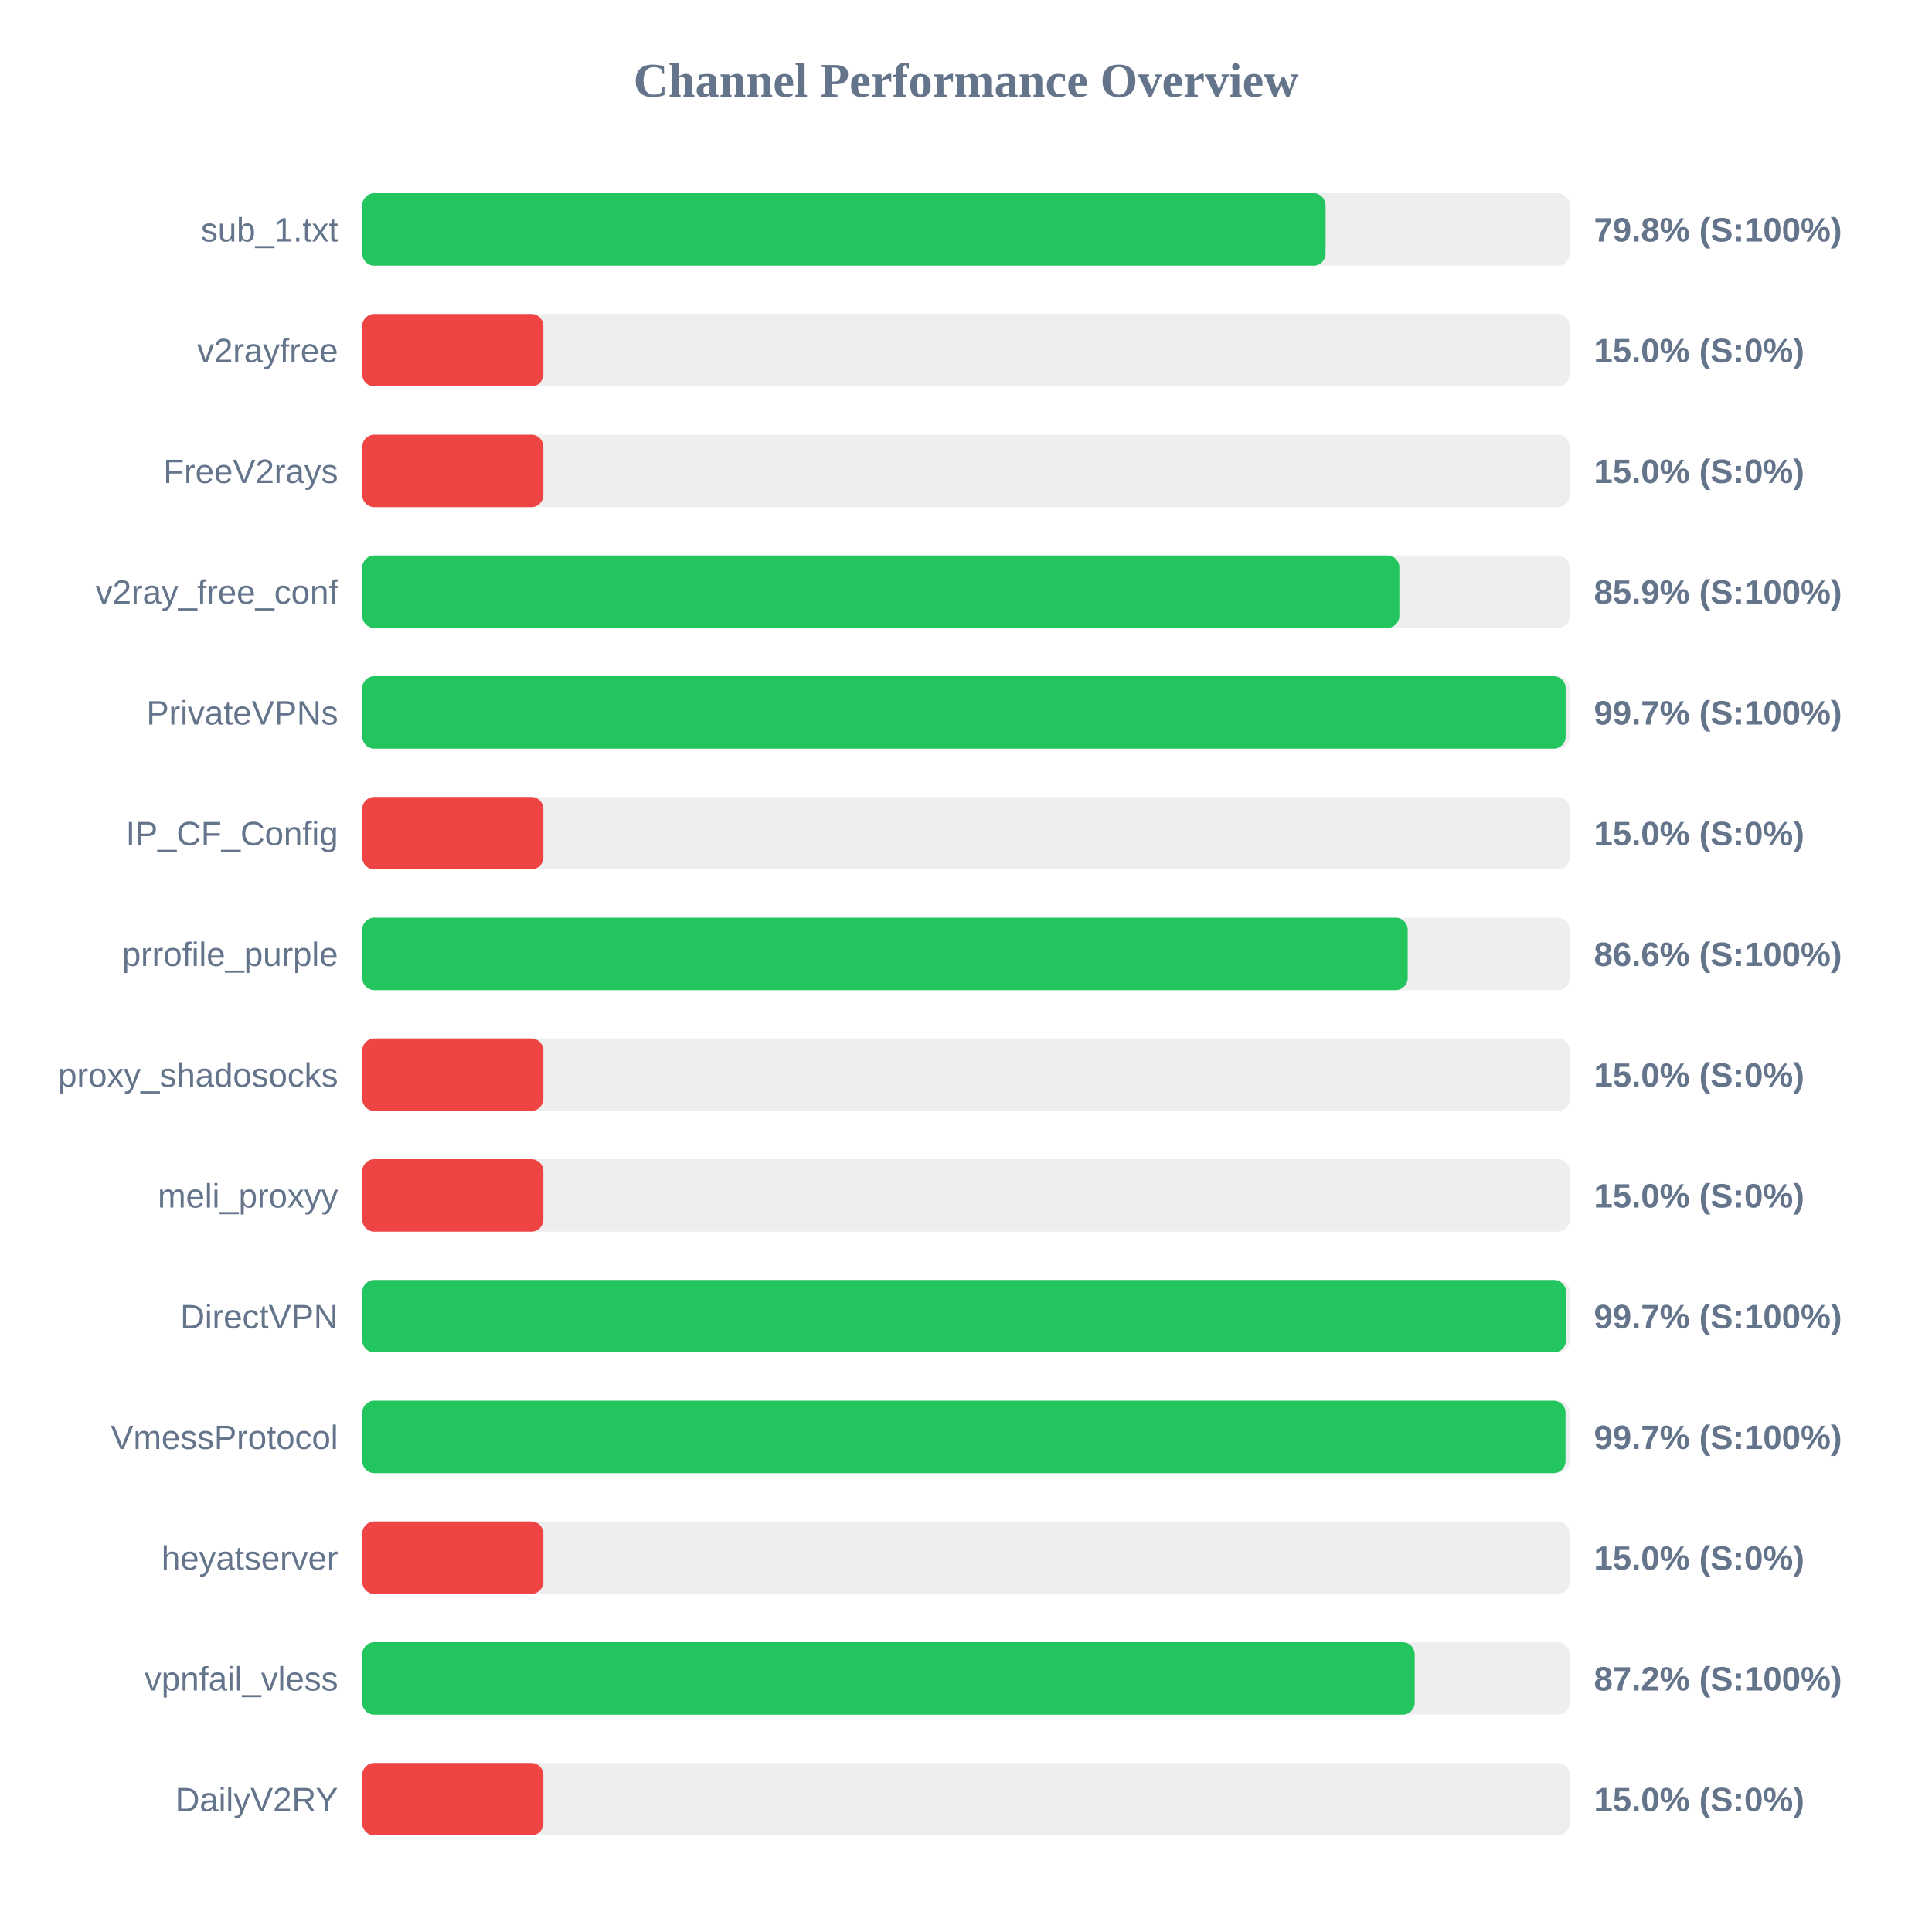
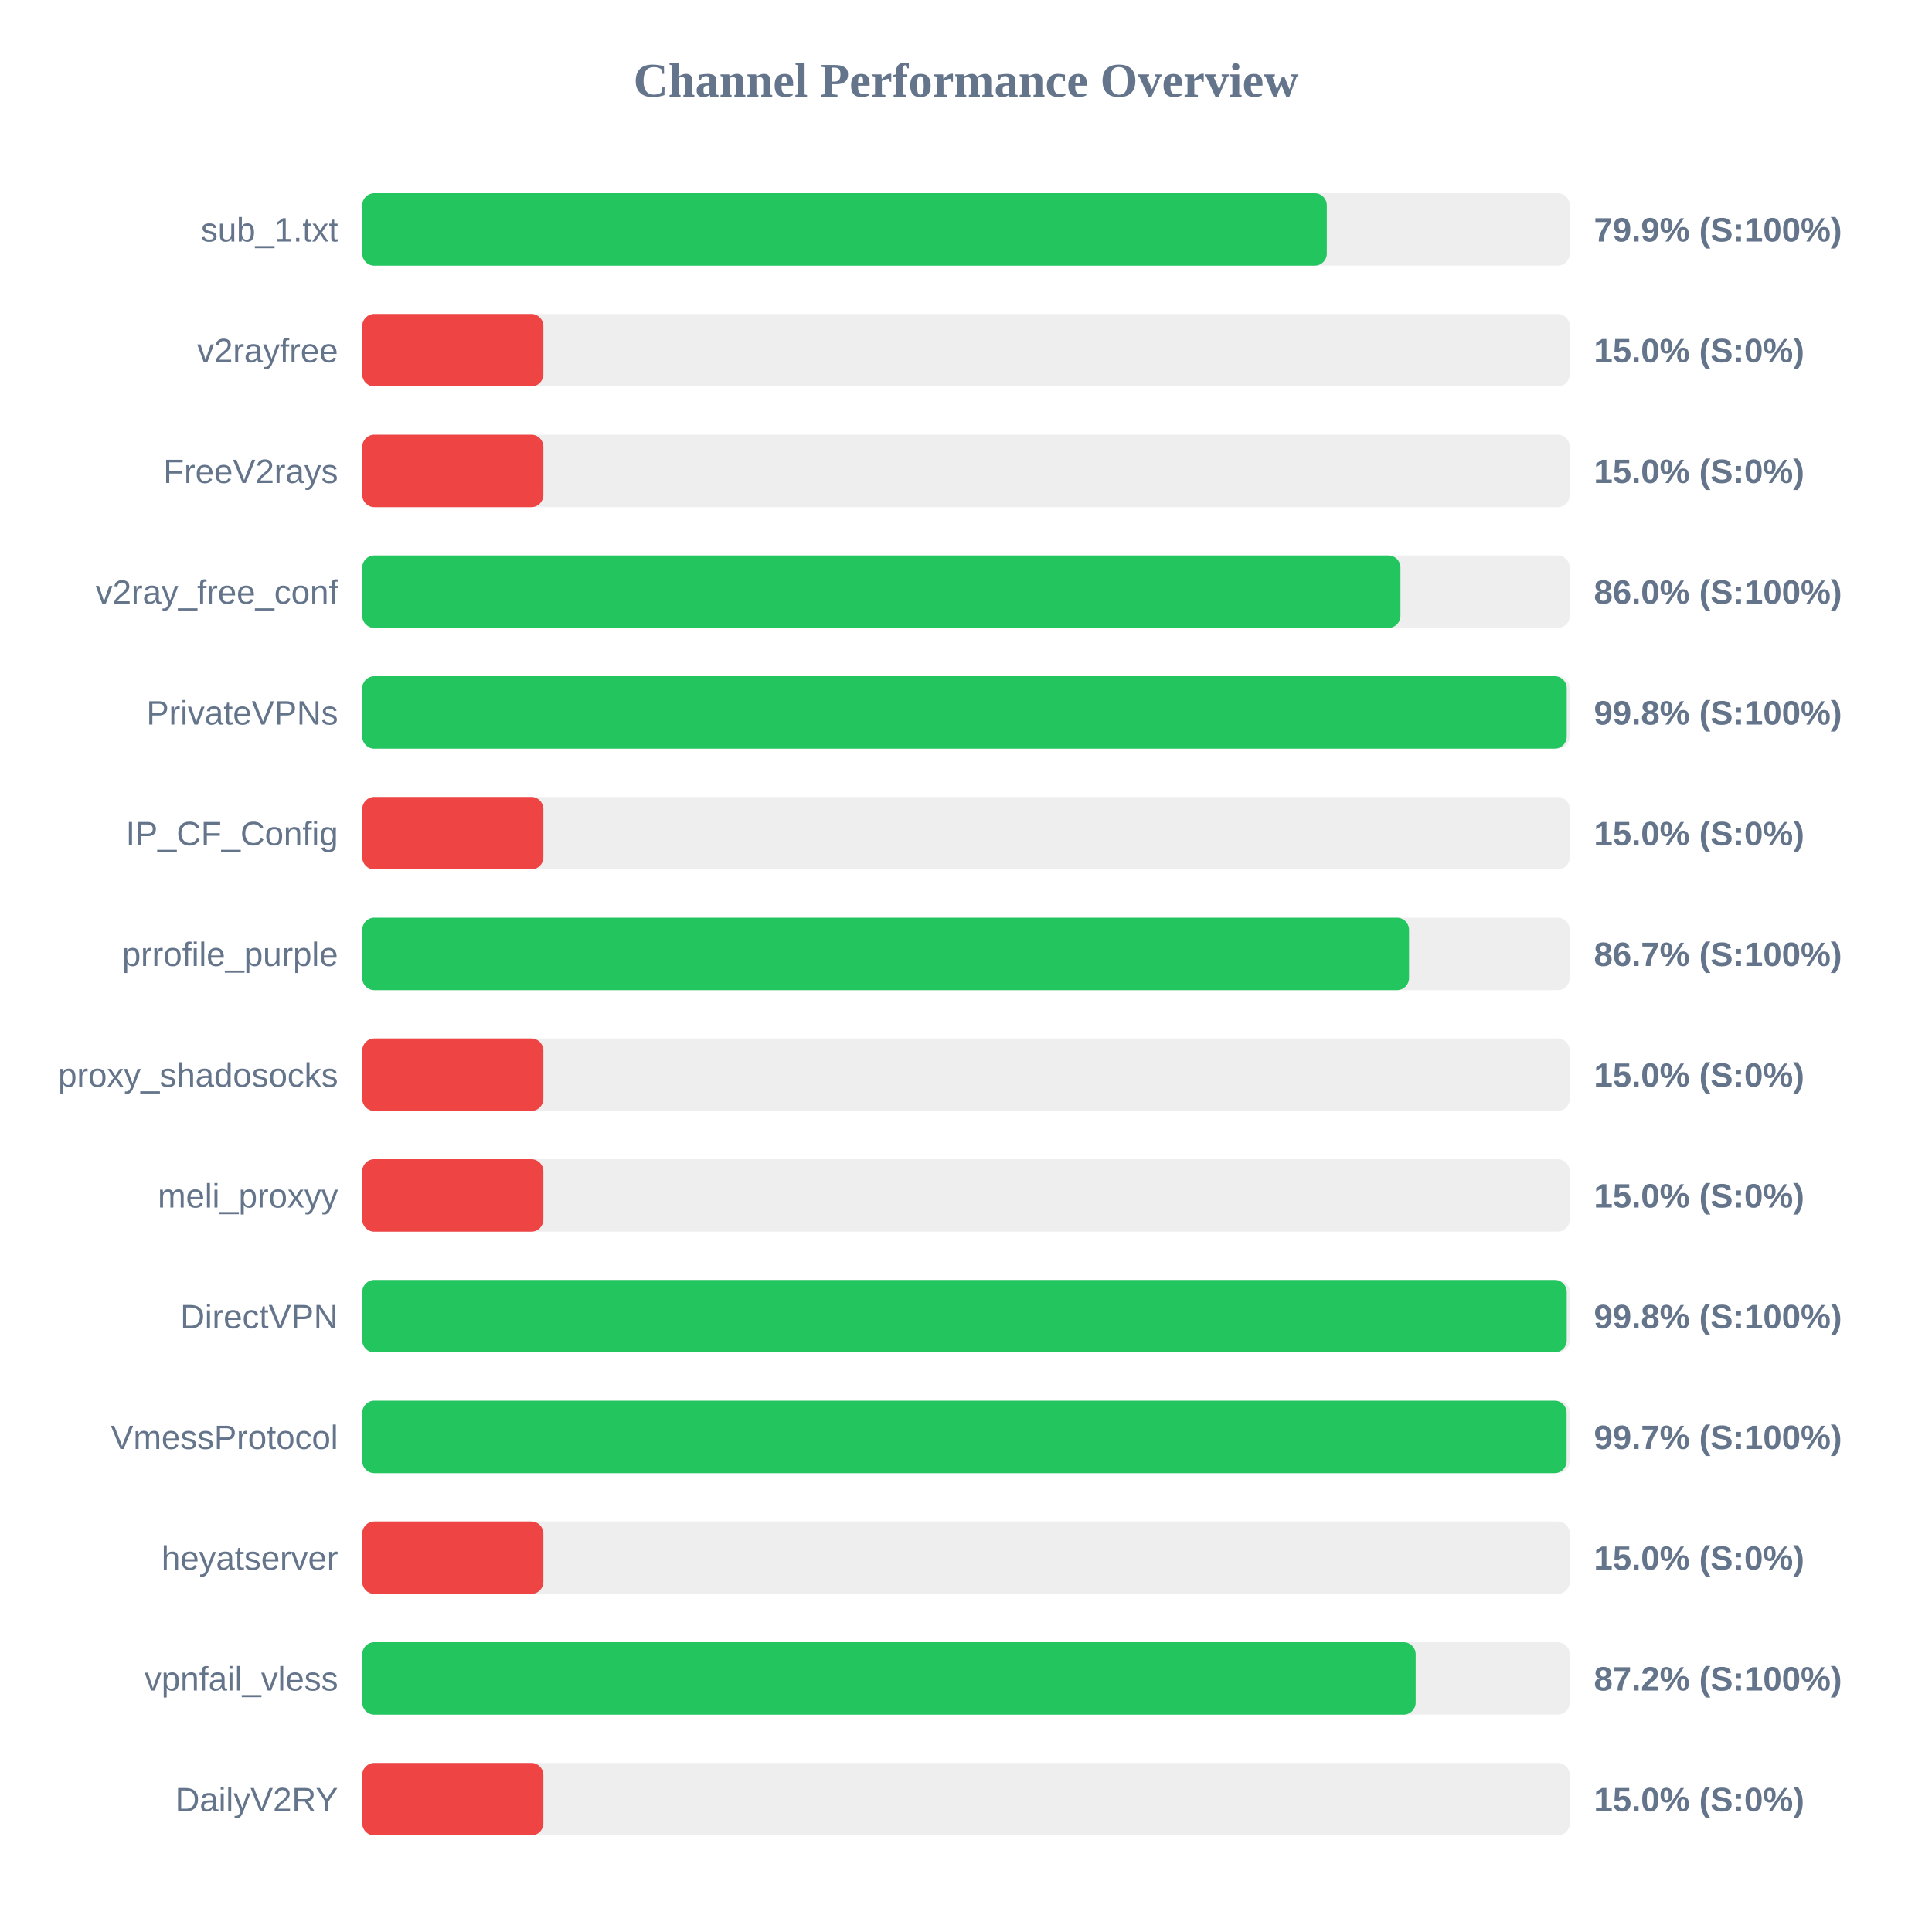
<svg xmlns="http://www.w3.org/2000/svg" width="800" height="800" version="1.1">
  <style>
        .row { font: 14px Arial; fill: #64748b; }
        .score { font: bold 14px Arial; fill: #64748b; }
    </style>
  <text x="400" y="40" text-anchor="middle" font-size="20px" font-weight="bold" fill="#64748b">Channel Performance Overview</text>
  <rect x="150" y="80" width="500" height="30" fill="#eee" rx="5" />
-   <rect x="150" y="80" width="398.9" height="30" fill="#22c55e" rx="5" />
+   <rect x="150" y="80" width="399.4" height="30" fill="#22c55e" rx="5" />
  <text x="140" y="100" text-anchor="end" class="row">sub_1.txt</text>
-   <text x="660" y="100" text-anchor="start" class="score">79.8% (S:100%)</text>
+   <text x="660" y="100" text-anchor="start" class="score">79.9% (S:100%)</text>
  <rect x="150" y="130" width="500" height="30" fill="#eee" rx="5" />
  <rect x="150" y="130" width="75.0" height="30" fill="#ef4444" rx="5" />
  <text x="140" y="150" text-anchor="end" class="row">v2rayfree</text>
  <text x="660" y="150" text-anchor="start" class="score">15.0% (S:0%)</text>
  <rect x="150" y="180" width="500" height="30" fill="#eee" rx="5" />
  <rect x="150" y="180" width="75.0" height="30" fill="#ef4444" rx="5" />
  <text x="140" y="200" text-anchor="end" class="row">FreeV2rays</text>
  <text x="660" y="200" text-anchor="start" class="score">15.0% (S:0%)</text>
  <rect x="150" y="230" width="500" height="30" fill="#eee" rx="5" />
-   <rect x="150" y="230" width="429.45" height="30" fill="#22c55e" rx="5" />
+   <rect x="150" y="230" width="429.9" height="30" fill="#22c55e" rx="5" />
  <text x="140" y="250" text-anchor="end" class="row">v2ray_free_conf</text>
-   <text x="660" y="250" text-anchor="start" class="score">85.9% (S:100%)</text>
+   <text x="660" y="250" text-anchor="start" class="score">86.0% (S:100%)</text>
  <rect x="150" y="280" width="500" height="30" fill="#eee" rx="5" />
-   <rect x="150" y="280" width="498.3" height="30" fill="#22c55e" rx="5" />
+   <rect x="150" y="280" width="498.75" height="30" fill="#22c55e" rx="5" />
  <text x="140" y="300" text-anchor="end" class="row">PrivateVPNs</text>
-   <text x="660" y="300" text-anchor="start" class="score">99.7% (S:100%)</text>
+   <text x="660" y="300" text-anchor="start" class="score">99.8% (S:100%)</text>
  <rect x="150" y="330" width="500" height="30" fill="#eee" rx="5" />
  <rect x="150" y="330" width="75.0" height="30" fill="#ef4444" rx="5" />
  <text x="140" y="350" text-anchor="end" class="row">IP_CF_Config</text>
  <text x="660" y="350" text-anchor="start" class="score">15.0% (S:0%)</text>
  <rect x="150" y="380" width="500" height="30" fill="#eee" rx="5" />
-   <rect x="150" y="380" width="432.9" height="30" fill="#22c55e" rx="5" />
+   <rect x="150" y="380" width="433.45" height="30" fill="#22c55e" rx="5" />
  <text x="140" y="400" text-anchor="end" class="row">prrofile_purple</text>
-   <text x="660" y="400" text-anchor="start" class="score">86.6% (S:100%)</text>
+   <text x="660" y="400" text-anchor="start" class="score">86.7% (S:100%)</text>
  <rect x="150" y="430" width="500" height="30" fill="#eee" rx="5" />
  <rect x="150" y="430" width="75.0" height="30" fill="#ef4444" rx="5" />
  <text x="140" y="450" text-anchor="end" class="row">proxy_shadosocks</text>
  <text x="660" y="450" text-anchor="start" class="score">15.0% (S:0%)</text>
  <rect x="150" y="480" width="500" height="30" fill="#eee" rx="5" />
  <rect x="150" y="480" width="75.0" height="30" fill="#ef4444" rx="5" />
  <text x="140" y="500" text-anchor="end" class="row">meli_proxyy</text>
  <text x="660" y="500" text-anchor="start" class="score">15.0% (S:0%)</text>
  <rect x="150" y="530" width="500" height="30" fill="#eee" rx="5" />
-   <rect x="150" y="530" width="498.45" height="30" fill="#22c55e" rx="5" />
+   <rect x="150" y="530" width="498.75" height="30" fill="#22c55e" rx="5" />
  <text x="140" y="550" text-anchor="end" class="row">DirectVPN</text>
-   <text x="660" y="550" text-anchor="start" class="score">99.7% (S:100%)</text>
+   <text x="660" y="550" text-anchor="start" class="score">99.8% (S:100%)</text>
  <rect x="150" y="580" width="500" height="30" fill="#eee" rx="5" />
-   <rect x="150" y="580" width="498.25" height="30" fill="#22c55e" rx="5" />
+   <rect x="150" y="580" width="498.7" height="30" fill="#22c55e" rx="5" />
  <text x="140" y="600" text-anchor="end" class="row">VmessProtocol</text>
  <text x="660" y="600" text-anchor="start" class="score">99.7% (S:100%)</text>
  <rect x="150" y="630" width="500" height="30" fill="#eee" rx="5" />
  <rect x="150" y="630" width="75.0" height="30" fill="#ef4444" rx="5" />
  <text x="140" y="650" text-anchor="end" class="row">heyatserver</text>
  <text x="660" y="650" text-anchor="start" class="score">15.0% (S:0%)</text>
  <rect x="150" y="680" width="500" height="30" fill="#eee" rx="5" />
-   <rect x="150" y="680" width="435.8" height="30" fill="#22c55e" rx="5" />
+   <rect x="150" y="680" width="436.2" height="30" fill="#22c55e" rx="5" />
  <text x="140" y="700" text-anchor="end" class="row">vpnfail_vless</text>
  <text x="660" y="700" text-anchor="start" class="score">87.2% (S:100%)</text>
  <rect x="150" y="730" width="500" height="30" fill="#eee" rx="5" />
  <rect x="150" y="730" width="75.0" height="30" fill="#ef4444" rx="5" />
  <text x="140" y="750" text-anchor="end" class="row">DailyV2RY</text>
  <text x="660" y="750" text-anchor="start" class="score">15.0% (S:0%)</text>
</svg>
